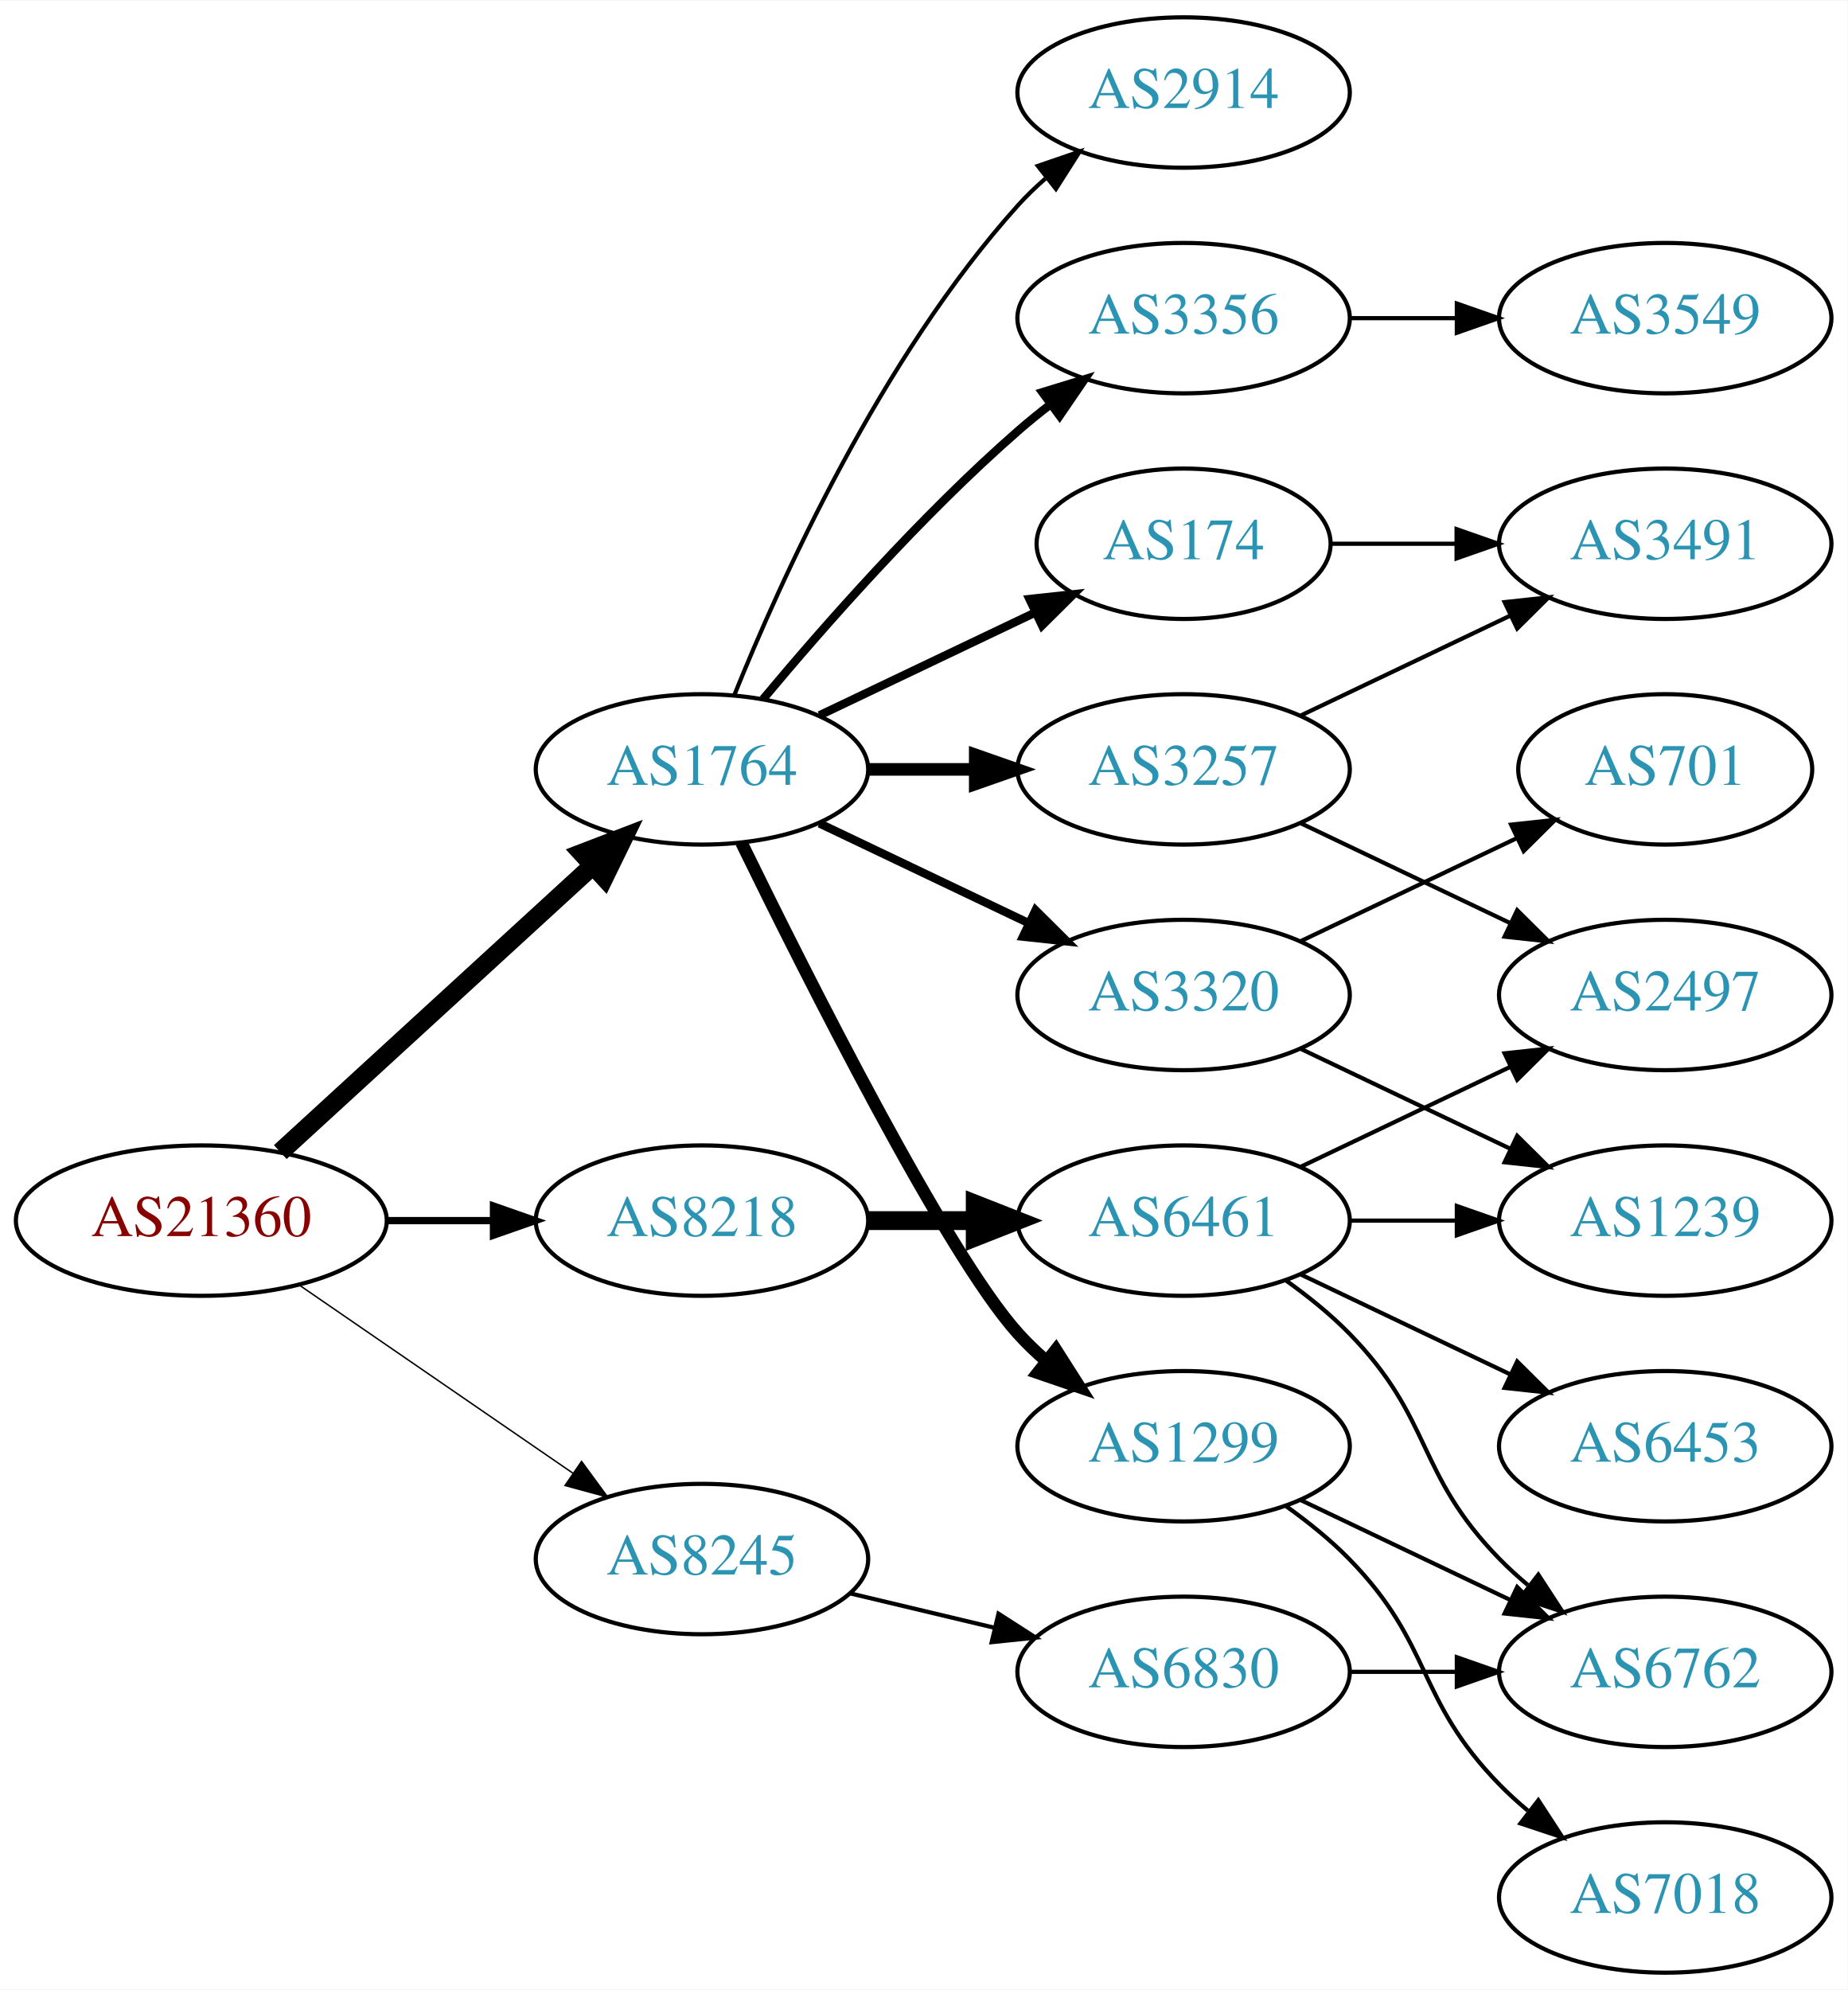
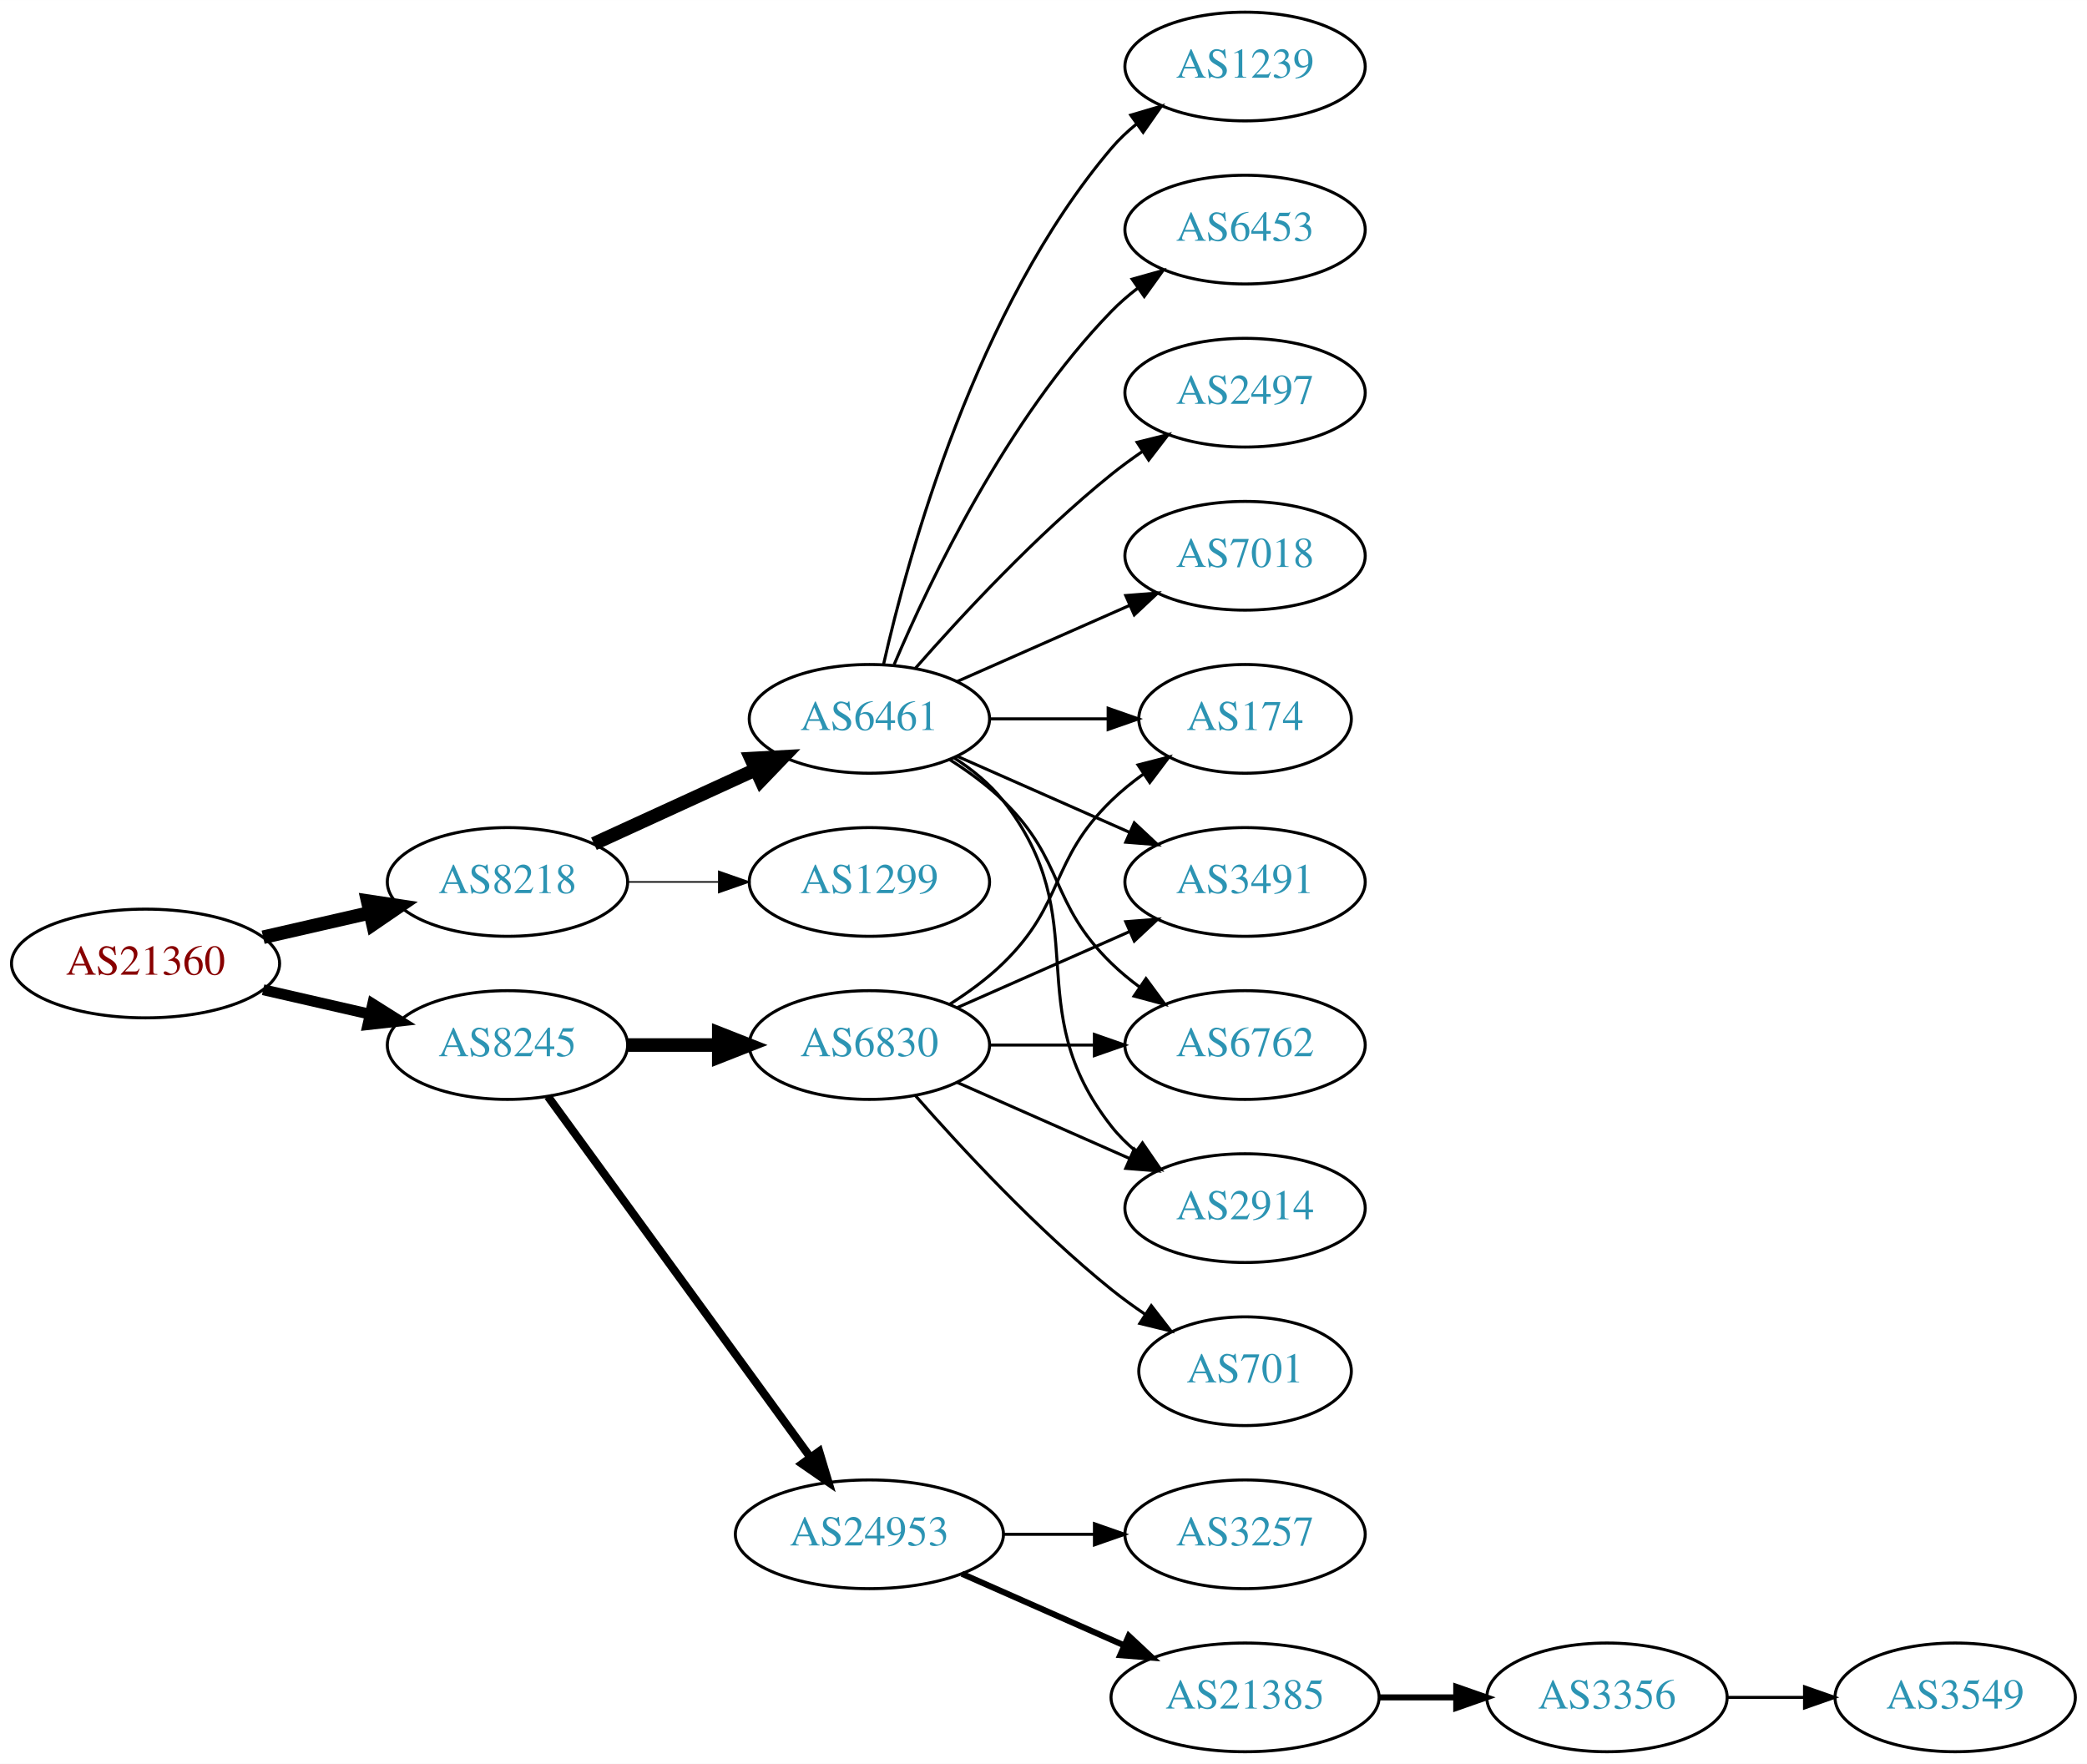
- <svg xmlns="http://www.w3.org/2000/svg" xmlns:xlink="http://www.w3.org/1999/xlink" width="442pt" height="476pt" viewBox="0.00 0.00 442.27 476.00">
-   <g id="graph0" class="graph" transform="scale(1 1) rotate(0) translate(4 472)">
-     <polygon fill="white" stroke="none" points="-4,4 -4,-472 438.271,-472 438.271,4 -4,4" />
+ <svg xmlns="http://www.w3.org/2000/svg" xmlns:xlink="http://www.w3.org/1999/xlink" width="691pt" height="584pt" viewBox="0.00 0.00 691.06 584.00">
+   <g id="graph0" class="graph" transform="scale(1 1) rotate(0) translate(4 580)">
+     <polygon fill="white" stroke="none" points="-4,4 -4,-580 687.055,-580 687.055,4 -4,4" />
    <g id="node1" class="node">
      <g id="a_node1">
        <a xlink:href="/asn/21360" xlink:title="AS21360 ~ Horneckgasse 8 [AT]">
-           <ellipse fill="#ffffff" stroke="black" cx="44.196" cy="-180" rx="44.393" ry="18" />
-           <text text-anchor="middle" x="44.196" y="-176.3" font-family="Times,serif" font-size="14.00" fill="#880000">AS21360</text>
+           <ellipse fill="#ffffff" stroke="black" cx="44.196" cy="-261" rx="44.393" ry="18" />
+           <text text-anchor="middle" x="44.196" y="-257.3" font-family="Times,serif" font-size="14.00" fill="#880000">AS21360</text>
        </a>
      </g>
    </g>
    <g id="node2" class="node">
      <g id="a_node2">
-         <a xlink:href="/asn/1764" xlink:title="AS1764 ~ NEXTLAYER-AS [AT]">
+         <a xlink:href="/asn/8218" xlink:title="AS8218 ~ legacy Neotelecoms [FR]">
          <ellipse fill="#ffffff" stroke="black" cx="164.039" cy="-288" rx="39.794" ry="18" />
-           <text text-anchor="middle" x="164.039" y="-284.3" font-family="Times,serif" font-size="14.00" fill="#2c94b3">AS1764</text>
+           <text text-anchor="middle" x="164.039" y="-284.3" font-family="Times,serif" font-size="14.00" fill="#2c94b3">AS8218</text>
        </a>
      </g>
    </g>
    <g id="edge1" class="edge">
-       <path fill="none" stroke="black" stroke-width="4.5" d="M63.094,-196.403C83.022,-214.667 115.38,-244.322 137.857,-264.921" />
-       <polygon fill="black" stroke="black" stroke-width="4.5" points="135.326,-267.943 145.359,-271.797 140.647,-262.137 135.326,-267.943" />
+       <path fill="none" stroke="black" stroke-width="4.5" d="M83.131,-269.692C94.371,-272.267 106.784,-275.111 118.407,-277.774" />
+       <polygon fill="black" stroke="black" stroke-width="4.5" points="117.742,-281.661 128.369,-280.057 119.501,-273.985 117.742,-281.661" />
    </g>
    <g id="node3" class="node">
      <g id="a_node3">
-         <a xlink:href="/asn/8218" xlink:title="AS8218 ~ legacy Neotelecoms [FR]">
-           <ellipse fill="#ffffff" stroke="black" cx="164.039" cy="-180" rx="39.794" ry="18" />
-           <text text-anchor="middle" x="164.039" y="-176.3" font-family="Times,serif" font-size="14.00" fill="#2c94b3">AS8218</text>
+         <a xlink:href="/asn/8245" xlink:title="AS8245 ~ Video-Broadcast GmbH [AT]">
+           <ellipse fill="#ffffff" stroke="black" cx="164.039" cy="-234" rx="39.794" ry="18" />
+           <text text-anchor="middle" x="164.039" y="-230.3" font-family="Times,serif" font-size="14.00" fill="#2c94b3">AS8245</text>
        </a>
      </g>
    </g>
    <g id="edge2" class="edge">
-       <path fill="none" stroke="black" stroke-width="1.731" d="M88.407,-180C96.72,-180 105.482,-180 113.965,-180" />
-       <polygon fill="black" stroke="black" stroke-width="1.731" points="114.123,-183.5 124.123,-180 114.123,-176.5 114.123,-183.5" />
+       <path fill="none" stroke="black" stroke-width="3.6" d="M83.131,-252.308C94.371,-249.733 106.784,-246.889 118.407,-244.226" />
+       <polygon fill="black" stroke="black" stroke-width="3.6" points="119.403,-247.588 128.369,-241.943 117.84,-240.765 119.403,-247.588" />
    </g>
    <g id="node4" class="node">
      <g id="a_node4">
-         <a xlink:href="/asn/8245" xlink:title="AS8245 ~ Video-Broadcast GmbH [AT]">
-           <ellipse fill="#ffffff" stroke="black" cx="164.039" cy="-99" rx="39.794" ry="18" />
-           <text text-anchor="middle" x="164.039" y="-95.3" font-family="Times,serif" font-size="14.00" fill="#2c94b3">AS8245</text>
+         <a xlink:href="/asn/6461" xlink:title="AS6461 ~ Zayo Bandwidth [US]">
+           <ellipse fill="#ffffff" stroke="black" cx="283.881" cy="-342" rx="39.794" ry="18" />
+           <text text-anchor="middle" x="283.881" y="-338.3" font-family="Times,serif" font-size="14.00" fill="#2c94b3">AS6461</text>
        </a>
      </g>
    </g>
    <g id="edge3" class="edge">
-       <path fill="none" stroke="black" stroke-width="0.346" d="M67.639,-164.574C86.22,-151.802 112.781,-133.545 133.161,-119.537" />
-       <polygon fill="black" stroke="black" stroke-width="0.346" points="135.216,-122.371 141.475,-113.822 131.251,-116.602 135.216,-122.371" />
+       <path fill="none" stroke="black" stroke-width="4.5" d="M192.667,-300.661C208.624,-307.973 228.895,-317.261 246.178,-325.181" />
+       <polygon fill="black" stroke="black" stroke-width="4.5" points="244.694,-328.832 255.425,-329.419 247.975,-321.673 244.694,-328.832" />
    </g>
    <g id="node5" class="node">
      <g id="a_node5">
-         <a xlink:href="/asn/2914" xlink:title="AS2914 ~ NTT America, Inc. [US]">
-           <ellipse fill="#ffffff" stroke="black" cx="279.332" cy="-450" rx="39.794" ry="18" />
-           <text text-anchor="middle" x="279.332" y="-446.3" font-family="Times,serif" font-size="14.00" fill="#2c94b3">AS2914</text>
+         <a xlink:href="/asn/1299" xlink:title="AS1299 ~ Telia Carrier [EU]">
+           <ellipse fill="#ffffff" stroke="black" cx="283.881" cy="-288" rx="39.794" ry="18" />
+           <text text-anchor="middle" x="283.881" y="-284.3" font-family="Times,serif" font-size="14.00" fill="#2c94b3">AS1299</text>
        </a>
      </g>
    </g>
    <g id="edge4" class="edge">
-       <path fill="none" stroke="black" d="M171.786,-305.787C182.837,-333.243 206.891,-386.578 239.685,-423 241.688,-425.224 243.906,-427.363 246.239,-429.397" />
-       <polygon fill="black" stroke="black" points="244.437,-432.433 254.458,-435.873 248.769,-426.935 244.437,-432.433" />
+       <path fill="none" stroke="black" stroke-width="0.5" d="M203.951,-288C213.505,-288 223.854,-288 233.817,-288" />
+       <polygon fill="black" stroke="black" stroke-width="0.5" points="234.009,-291.5 244.009,-288 234.009,-284.5 234.009,-291.5" />
+     </g>
+     <g id="node14" class="node">
+       <g id="a_node14">
+         <a xlink:href="/asn/6830" xlink:title="AS6830 ~ LGI-UPC [AT]">
+           <ellipse fill="#ffffff" stroke="black" cx="283.881" cy="-234" rx="39.794" ry="18" />
+           <text text-anchor="middle" x="283.881" y="-230.3" font-family="Times,serif" font-size="14.00" fill="#2c94b3">AS6830</text>
+         </a>
+       </g>
+     </g>
+     <g id="edge13" class="edge">
+       <path fill="none" stroke="black" stroke-width="4.5" d="M203.951,-234C213.505,-234 223.854,-234 233.817,-234" />
+       <polygon fill="black" stroke="black" stroke-width="4.5" points="234.009,-237.938 244.009,-234 234.009,-230.063 234.009,-237.938" />
+     </g>
+     <g id="node15" class="node">
+       <g id="a_node15">
+         <a xlink:href="/asn/24953" xlink:title="AS24953 ~ AS MACRO: AS-24953 (customers) [AT]">
+           <ellipse fill="#ffffff" stroke="black" cx="283.881" cy="-72" rx="44.393" ry="18" />
+           <text text-anchor="middle" x="283.881" y="-68.3" font-family="Times,serif" font-size="14.00" fill="#2c94b3">AS24953</text>
+         </a>
+       </g>
+     </g>
+     <g id="edge14" class="edge">
+       <path fill="none" stroke="black" stroke-width="2.7" d="M177.427,-216.969C198.149,-188.483 239.952,-131.015 264.24,-97.626" />
+       <polygon fill="black" stroke="black" stroke-width="2.7" points="267.252,-99.436 270.304,-89.29 261.591,-95.318 267.252,-99.436" />
    </g>
    <g id="node6" class="node">
      <g id="a_node6">
-         <a xlink:href="/asn/3257" xlink:title="AS3257 ~ GTT [DE]">
-           <ellipse fill="#ffffff" stroke="black" cx="279.332" cy="-288" rx="39.794" ry="18" />
-           <text text-anchor="middle" x="279.332" y="-284.3" font-family="Times,serif" font-size="14.00" fill="#2c94b3">AS3257</text>
+         <a xlink:href="/asn/6453" xlink:title="AS6453 ~ TATA COMMUNICATIONS (AMERICA) INC [US]">
+           <ellipse fill="#ffffff" stroke="black" cx="408.273" cy="-504" rx="39.794" ry="18" />
+           <text text-anchor="middle" x="408.273" y="-500.3" font-family="Times,serif" font-size="14.00" fill="#2c94b3">AS6453</text>
        </a>
      </g>
    </g>
    <g id="edge5" class="edge">
-       <path fill="none" stroke="black" stroke-width="3" d="M203.711,-288C211.914,-288 220.678,-288 229.21,-288" />
-       <polygon fill="black" stroke="black" stroke-width="3" points="229.449,-291.5 239.449,-288 229.449,-284.5 229.449,-291.5" />
+       <path fill="none" stroke="black" d="M292.072,-359.975C303.839,-387.682 329.413,-441.348 364.077,-477 366.697,-479.695 369.638,-482.239 372.721,-484.608" />
+       <polygon fill="black" stroke="black" points="370.887,-487.597 381.089,-490.455 374.896,-481.859 370.887,-487.597" />
    </g>
    <g id="node7" class="node">
      <g id="a_node7">
-         <a xlink:href="/asn/3356" xlink:title="AS3356 ~ LEVEL3 [US]">
-           <ellipse fill="#ffffff" stroke="black" cx="279.332" cy="-396" rx="39.794" ry="18" />
-           <text text-anchor="middle" x="279.332" y="-392.3" font-family="Times,serif" font-size="14.00" fill="#2c94b3">AS3356</text>
+         <a xlink:href="/asn/2914" xlink:title="AS2914 ~ NTT America, Inc. [US]">
+           <ellipse fill="#ffffff" stroke="black" cx="408.273" cy="-180" rx="39.794" ry="18" />
+           <text text-anchor="middle" x="408.273" y="-176.3" font-family="Times,serif" font-size="14.00" fill="#2c94b3">AS2914</text>
        </a>
      </g>
    </g>
    <g id="edge6" class="edge">
-       <path fill="none" stroke="black" stroke-width="2" d="M178.669,-304.817C192.951,-321.929 216.498,-348.745 239.685,-369 242.151,-371.154 244.789,-373.294 247.487,-375.372" />
-       <polygon fill="black" stroke="black" stroke-width="2" points="245.512,-378.264 255.641,-381.37 249.66,-372.625 245.512,-378.264" />
+       <path fill="none" stroke="black" d="M311.853,-329.145C317.841,-325.28 323.701,-320.559 328.077,-315 359.376,-275.246 332.779,-246.754 364.077,-207 366.402,-204.047 369.146,-201.33 372.105,-198.853" />
+       <polygon fill="black" stroke="black" points="374.298,-201.585 380.302,-192.855 370.165,-195.936 374.298,-201.585" />
    </g>
    <g id="node8" class="node">
      <g id="a_node8">
        <a xlink:href="/asn/174" xlink:title="AS174 ~ Cogent Communications [US]">
-           <ellipse fill="#ffffff" stroke="black" cx="279.332" cy="-342" rx="35.194" ry="18" />
-           <text text-anchor="middle" x="279.332" y="-338.3" font-family="Times,serif" font-size="14.00" fill="#2c94b3">AS174</text>
+           <ellipse fill="#ffffff" stroke="black" cx="408.273" cy="-342" rx="35.194" ry="18" />
+           <text text-anchor="middle" x="408.273" y="-338.3" font-family="Times,serif" font-size="14.00" fill="#2c94b3">AS174</text>
        </a>
      </g>
    </g>
    <g id="edge7" class="edge">
-       <path fill="none" stroke="black" stroke-width="2" d="M192.175,-300.934C207.607,-308.29 227.092,-317.577 243.628,-325.459" />
-       <polygon fill="black" stroke="black" stroke-width="2" points="242.436,-328.768 252.969,-329.911 245.448,-322.449 242.436,-328.768" />
+       <path fill="none" stroke="black" d="M323.607,-342C336.096,-342 350.035,-342 362.898,-342" />
+       <polygon fill="black" stroke="black" points="362.936,-345.5 372.936,-342 362.936,-338.5 362.936,-345.5" />
    </g>
    <g id="node9" class="node">
      <g id="a_node9">
-         <a xlink:href="/asn/1299" xlink:title="AS1299 ~ Telia Carrier [EU]">
-           <ellipse fill="#ffffff" stroke="black" cx="279.332" cy="-126" rx="39.794" ry="18" />
-           <text text-anchor="middle" x="279.332" y="-122.3" font-family="Times,serif" font-size="14.00" fill="#2c94b3">AS1299</text>
+         <a xlink:href="/asn/3491" xlink:title="AS3491 ~ PCCW Global, Inc. [US]">
+           <ellipse fill="#ffffff" stroke="black" cx="408.273" cy="-288" rx="39.794" ry="18" />
+           <text text-anchor="middle" x="408.273" y="-284.3" font-family="Times,serif" font-size="14.00" fill="#2c94b3">AS3491</text>
        </a>
      </g>
    </g>
    <g id="edge8" class="edge">
-       <path fill="none" stroke="black" stroke-width="3" d="M173.476,-270.489C189.095,-238.491 222.481,-172.107 239.685,-153 241.688,-150.776 243.906,-148.637 246.239,-146.603" />
-       <polygon fill="black" stroke="black" stroke-width="3" points="248.769,-149.065 254.458,-140.127 244.437,-143.567 248.769,-149.065" />
+       <path fill="none" stroke="black" d="M312.96,-329.611C329.908,-322.134 351.706,-312.517 370.075,-304.412" />
+       <polygon fill="black" stroke="black" points="371.589,-307.57 379.325,-300.331 368.763,-301.166 371.589,-307.57" />
    </g>
    <g id="node10" class="node">
      <g id="a_node10">
-         <a xlink:href="/asn/3320" xlink:title="AS3320 ~ DTAG [DE]">
-           <ellipse fill="#ffffff" stroke="black" cx="279.332" cy="-234" rx="39.794" ry="18" />
-           <text text-anchor="middle" x="279.332" y="-230.3" font-family="Times,serif" font-size="14.00" fill="#2c94b3">AS3320</text>
+         <a xlink:href="/asn/2497" xlink:title="AS2497 ~ Internet Initiative Japan Inc. [JP]">
+           <ellipse fill="#ffffff" stroke="black" cx="408.273" cy="-450" rx="39.794" ry="18" />
+           <text text-anchor="middle" x="408.273" y="-446.3" font-family="Times,serif" font-size="14.00" fill="#2c94b3">AS2497</text>
        </a>
      </g>
    </g>
    <g id="edge9" class="edge">
-       <path fill="none" stroke="black" stroke-width="2" d="M192.175,-275.066C207.169,-267.919 225.99,-258.948 242.213,-251.215" />
-       <polygon fill="black" stroke="black" stroke-width="2" points="243.895,-254.291 251.417,-246.829 240.884,-247.972 243.895,-254.291" />
-     </g>
-     <g id="node18" class="node">
-       <g id="a_node18">
-         <a xlink:href="/asn/6461" xlink:title="AS6461 ~ Zayo Bandwidth [US]">
-           <ellipse fill="#ffffff" stroke="black" cx="279.332" cy="-180" rx="39.794" ry="18" />
-           <text text-anchor="middle" x="279.332" y="-176.3" font-family="Times,serif" font-size="14.00" fill="#2c94b3">AS6461</text>
-         </a>
-       </g>
-     </g>
-     <g id="edge18" class="edge">
-       <path fill="none" stroke="black" stroke-width="4.5" d="M203.711,-180C211.914,-180 220.678,-180 229.21,-180" />
-       <polygon fill="black" stroke="black" stroke-width="4.5" points="229.449,-183.938 239.449,-180 229.449,-176.063 229.449,-183.938" />
-     </g>
-     <g id="node20" class="node">
-       <g id="a_node20">
-         <a xlink:href="/asn/6830" xlink:title="AS6830 ~ LGI-UPC [AT]">
-           <ellipse fill="#ffffff" stroke="black" cx="279.332" cy="-72" rx="39.794" ry="18" />
-           <text text-anchor="middle" x="279.332" y="-68.3" font-family="Times,serif" font-size="14.00" fill="#2c94b3">AS6830</text>
-         </a>
-       </g>
-     </g>
-     <g id="edge23" class="edge">
-       <path fill="none" stroke="black" d="M199.646,-90.752C210.517,-88.162 222.671,-85.265 234.114,-82.538" />
-       <polygon fill="black" stroke="black" points="235.02,-85.92 243.936,-80.197 233.397,-79.111 235.02,-85.92" />
-     </g>
-     <g id="node13" class="node">
-       <g id="a_node13">
-         <a xlink:href="/asn/3491" xlink:title="AS3491 ~ PCCW Global, Inc. [US]">
-           <ellipse fill="#ffffff" stroke="black" cx="394.625" cy="-342" rx="39.794" ry="18" />
-           <text text-anchor="middle" x="394.625" y="-338.3" font-family="Times,serif" font-size="14.00" fill="#2c94b3">AS3491</text>
-         </a>
-       </g>
-     </g>
-     <g id="edge12" class="edge">
-       <path fill="none" stroke="black" d="M307.468,-300.934C322.462,-308.081 341.283,-317.052 357.506,-324.785" />
-       <polygon fill="black" stroke="black" points="356.177,-328.028 366.71,-329.171 359.188,-321.709 356.177,-328.028" />
-     </g>
-     <g id="node14" class="node">
-       <g id="a_node14">
-         <a xlink:href="/asn/2497" xlink:title="AS2497 ~ Internet Initiative Japan Inc. [JP]">
-           <ellipse fill="#ffffff" stroke="black" cx="394.625" cy="-234" rx="39.794" ry="18" />
-           <text text-anchor="middle" x="394.625" y="-230.3" font-family="Times,serif" font-size="14.00" fill="#2c94b3">AS2497</text>
-         </a>
-       </g>
-     </g>
-     <g id="edge13" class="edge">
-       <path fill="none" stroke="black" d="M307.468,-275.066C322.462,-267.919 341.283,-258.948 357.506,-251.215" />
-       <polygon fill="black" stroke="black" points="359.188,-254.291 366.71,-246.829 356.177,-247.972 359.188,-254.291" />
-     </g>
-     <g id="node17" class="node">
-       <g id="a_node17">
-         <a xlink:href="/asn/3549" xlink:title="AS3549 ~ Level 3 Parent, LLC [US]">
-           <ellipse fill="#ffffff" stroke="black" cx="394.625" cy="-396" rx="39.794" ry="18" />
-           <text text-anchor="middle" x="394.625" y="-392.3" font-family="Times,serif" font-size="14.00" fill="#2c94b3">AS3549</text>
-         </a>
-       </g>
-     </g>
-     <g id="edge16" class="edge">
-       <path fill="none" stroke="black" d="M319.004,-396C327.207,-396 335.971,-396 344.503,-396" />
-       <polygon fill="black" stroke="black" points="344.742,-399.5 354.742,-396 344.742,-392.5 344.742,-399.5" />
-     </g>
-     <g id="edge17" class="edge">
-       <path fill="none" stroke="black" d="M314.631,-342C324.008,-342 334.358,-342 344.393,-342" />
-       <polygon fill="black" stroke="black" points="344.681,-345.5 354.681,-342 344.681,-338.5 344.681,-345.5" />
+       <path fill="none" stroke="black" d="M299.033,-358.663C314.135,-375.894 339.256,-403.024 364.077,-423 367.333,-425.62 370.858,-428.192 374.442,-430.646" />
+       <polygon fill="black" stroke="black" points="372.53,-433.577 382.815,-436.121 376.361,-427.719 372.53,-433.577" />
    </g>
    <g id="node11" class="node">
      <g id="a_node11">
        <a xlink:href="/asn/7018" xlink:title="AS7018 ~ AT&amp;T Services, Inc. [US]">
-           <ellipse fill="#ffffff" stroke="black" cx="394.625" cy="-18" rx="39.794" ry="18" />
-           <text text-anchor="middle" x="394.625" y="-14.3" font-family="Times,serif" font-size="14.00" fill="#2c94b3">AS7018</text>
+           <ellipse fill="#ffffff" stroke="black" cx="408.273" cy="-396" rx="39.794" ry="18" />
+           <text text-anchor="middle" x="408.273" y="-392.3" font-family="Times,serif" font-size="14.00" fill="#2c94b3">AS7018</text>
        </a>
      </g>
    </g>
    <g id="edge10" class="edge">
-       <path fill="none" stroke="black" d="M303.926,-111.611C309.182,-107.852 314.513,-103.563 318.978,-99 339.151,-78.383 334.806,-65.617 354.978,-45 357.071,-42.861 359.354,-40.782 361.731,-38.79" />
-       <polygon fill="black" stroke="black" points="364.249,-41.268 370.031,-32.389 359.974,-35.725 364.249,-41.268" />
+       <path fill="none" stroke="black" d="M312.96,-354.389C329.908,-361.866 351.706,-371.483 370.075,-379.588" />
+       <polygon fill="black" stroke="black" points="368.763,-382.834 379.325,-383.669 371.589,-376.43 368.763,-382.834" />
    </g>
    <g id="node12" class="node">
      <g id="a_node12">
        <a xlink:href="/asn/6762" xlink:title="AS6762 ~ TELECOM ITALIA SPARKLE S.p.A. [IT]">
-           <ellipse fill="#ffffff" stroke="black" cx="394.625" cy="-72" rx="39.794" ry="18" />
-           <text text-anchor="middle" x="394.625" y="-68.3" font-family="Times,serif" font-size="14.00" fill="#2c94b3">AS6762</text>
+           <ellipse fill="#ffffff" stroke="black" cx="408.273" cy="-234" rx="39.794" ry="18" />
+           <text text-anchor="middle" x="408.273" y="-230.3" font-family="Times,serif" font-size="14.00" fill="#2c94b3">AS6762</text>
        </a>
      </g>
    </g>
    <g id="edge11" class="edge">
-       <path fill="none" stroke="black" d="M307.468,-113.066C322.462,-105.919 341.283,-96.948 357.506,-89.215" />
-       <polygon fill="black" stroke="black" points="359.188,-92.291 366.71,-84.829 356.177,-85.972 359.188,-92.291" />
-     </g>
-     <g id="node15" class="node">
-       <g id="a_node15">
-         <a xlink:href="/asn/701" xlink:title="AS701 ~ UUNET [US]">
-           <ellipse fill="#ffffff" stroke="black" cx="394.625" cy="-288" rx="35.194" ry="18" />
-           <text text-anchor="middle" x="394.625" y="-284.3" font-family="Times,serif" font-size="14.00" fill="#2c94b3">AS701</text>
-         </a>
-       </g>
-     </g>
-     <g id="edge14" class="edge">
-       <path fill="none" stroke="black" d="M307.468,-246.934C322.9,-254.29 342.385,-263.577 358.92,-271.459" />
-       <polygon fill="black" stroke="black" points="357.729,-274.768 368.262,-275.911 360.741,-268.449 357.729,-274.768" />
+       <path fill="none" stroke="black" d="M310.41,-328.538C316.573,-324.638 322.875,-320.052 328.077,-315 348.771,-294.906 343.384,-281.094 364.077,-261 366.922,-258.237 370.096,-255.614 373.396,-253.166" />
+       <polygon fill="black" stroke="black" points="375.462,-255.994 381.744,-247.462 371.513,-250.214 375.462,-255.994" />
+     </g>
+     <g id="node13" class="node">
+       <g id="a_node13">
+         <a xlink:href="/asn/1239" xlink:title="AS1239 ~ Sprint [US]">
+           <ellipse fill="#ffffff" stroke="black" cx="408.273" cy="-558" rx="39.794" ry="18" />
+           <text text-anchor="middle" x="408.273" y="-554.3" font-family="Times,serif" font-size="14.00" fill="#2c94b3">AS1239</text>
+         </a>
+       </g>
+     </g>
+     <g id="edge12" class="edge">
+       <path fill="none" stroke="black" d="M288.575,-360.075C296.715,-396.148 319.148,-478.14 364.077,-531 366.511,-533.864 369.328,-536.521 372.333,-538.961" />
+       <polygon fill="black" stroke="black" points="370.432,-541.905 380.593,-544.906 374.521,-536.224 370.432,-541.905" />
+     </g>
+     <g id="edge15" class="edge">
+       <path fill="none" stroke="black" d="M312.96,-221.611C329.908,-214.134 351.706,-204.517 370.075,-196.412" />
+       <polygon fill="black" stroke="black" points="371.589,-199.57 379.325,-192.331 368.763,-193.166 371.589,-199.57" />
+     </g>
+     <g id="edge16" class="edge">
+       <path fill="none" stroke="black" d="M310.41,-247.462C316.573,-251.362 322.875,-255.948 328.077,-261 348.771,-281.094 343.384,-294.906 364.077,-315 367.305,-318.134 370.956,-321.089 374.734,-323.812" />
+       <polygon fill="black" stroke="black" points="372.832,-326.75 383.094,-329.383 376.713,-320.925 372.832,-326.75" />
+     </g>
+     <g id="edge17" class="edge">
+       <path fill="none" stroke="black" d="M312.96,-246.389C329.908,-253.866 351.706,-263.483 370.075,-271.588" />
+       <polygon fill="black" stroke="black" points="368.763,-274.834 379.325,-275.669 371.589,-268.43 368.763,-274.834" />
+     </g>
+     <g id="edge18" class="edge">
+       <path fill="none" stroke="black" d="M323.607,-234C334.545,-234 346.596,-234 358.062,-234" />
+       <polygon fill="black" stroke="black" points="358.38,-237.5 368.38,-234 358.38,-230.5 358.38,-237.5" />
    </g>
    <g id="node16" class="node">
      <g id="a_node16">
-         <a xlink:href="/asn/1239" xlink:title="AS1239 ~ Sprint [US]">
-           <ellipse fill="#ffffff" stroke="black" cx="394.625" cy="-180" rx="39.794" ry="18" />
-           <text text-anchor="middle" x="394.625" y="-176.3" font-family="Times,serif" font-size="14.00" fill="#2c94b3">AS1239</text>
-         </a>
-       </g>
-     </g>
-     <g id="edge15" class="edge">
-       <path fill="none" stroke="black" d="M307.468,-221.066C322.462,-213.919 341.283,-204.948 357.506,-197.215" />
-       <polygon fill="black" stroke="black" points="359.188,-200.291 366.71,-192.829 356.177,-193.972 359.188,-200.291" />
+         <a xlink:href="/asn/701" xlink:title="AS701 ~ UUNET [US]">
+           <ellipse fill="#ffffff" stroke="black" cx="408.273" cy="-126" rx="35.194" ry="18" />
+           <text text-anchor="middle" x="408.273" y="-122.3" font-family="Times,serif" font-size="14.00" fill="#2c94b3">AS701</text>
+         </a>
+       </g>
+     </g>
+     <g id="edge19" class="edge">
+       <path fill="none" stroke="black" d="M299.033,-217.337C314.135,-200.106 339.256,-172.976 364.077,-153 367.582,-150.179 371.4,-147.413 375.268,-144.792" />
+       <polygon fill="black" stroke="black" points="377.226,-147.694 383.714,-139.318 373.419,-141.82 377.226,-147.694" />
+     </g>
+     <g id="node17" class="node">
+       <g id="a_node17">
+         <a xlink:href="/asn/21385" xlink:title="AS21385 ~ Trusted Network GmbH [DE]">
+           <ellipse fill="#ffffff" stroke="black" cx="408.273" cy="-18" rx="44.393" ry="18" />
+           <text text-anchor="middle" x="408.273" y="-14.3" font-family="Times,serif" font-size="14.00" fill="#2c94b3">AS21385</text>
+         </a>
+       </g>
    </g>
    <g id="edge20" class="edge">
-       <path fill="none" stroke="black" d="M303.926,-165.611C309.182,-161.852 314.513,-157.563 318.978,-153 339.151,-132.383 334.806,-119.617 354.978,-99 357.071,-96.861 359.354,-94.782 361.731,-92.79" />
-       <polygon fill="black" stroke="black" points="364.249,-95.268 370.031,-86.389 359.974,-89.725 364.249,-95.268" />
-     </g>
-     <g id="edge19" class="edge">
-       <path fill="none" stroke="black" d="M307.468,-192.934C322.462,-200.081 341.283,-209.052 357.506,-216.785" />
-       <polygon fill="black" stroke="black" points="356.177,-220.028 366.71,-221.171 359.188,-213.709 356.177,-220.028" />
+       <path fill="none" stroke="black" stroke-width="2" d="M314.509,-58.928C330.626,-51.817 350.766,-42.931 368.158,-35.258" />
+       <polygon fill="black" stroke="black" stroke-width="2" points="369.758,-38.377 377.494,-31.139 366.932,-31.973 369.758,-38.377" />
+     </g>
+     <g id="node18" class="node">
+       <g id="a_node18">
+         <a xlink:href="/asn/3257" xlink:title="AS3257 ~ GTT [DE]">
+           <ellipse fill="#ffffff" stroke="black" cx="408.273" cy="-72" rx="39.794" ry="18" />
+           <text text-anchor="middle" x="408.273" y="-68.3" font-family="Times,serif" font-size="14.00" fill="#2c94b3">AS3257</text>
+         </a>
+       </g>
    </g>
    <g id="edge21" class="edge">
-       <path fill="none" stroke="black" d="M319.004,-180C327.207,-180 335.971,-180 344.503,-180" />
-       <polygon fill="black" stroke="black" points="344.742,-183.5 354.742,-180 344.742,-176.5 344.742,-183.5" />
+       <path fill="none" stroke="black" d="M328.377,-72C338.066,-72 348.403,-72 358.295,-72" />
+       <polygon fill="black" stroke="black" points="358.398,-75.5 368.398,-72 358.398,-68.5 358.398,-75.5" />
    </g>
    <g id="node19" class="node">
      <g id="a_node19">
-         <a xlink:href="/asn/6453" xlink:title="AS6453 ~ TATA COMMUNICATIONS (AMERICA) INC [US]">
-           <ellipse fill="#ffffff" stroke="black" cx="394.625" cy="-126" rx="39.794" ry="18" />
-           <text text-anchor="middle" x="394.625" y="-122.3" font-family="Times,serif" font-size="14.00" fill="#2c94b3">AS6453</text>
+         <a xlink:href="/asn/3356" xlink:title="AS3356 ~ LEVEL3 [US]">
+           <ellipse fill="#ffffff" stroke="black" cx="528.116" cy="-18" rx="39.794" ry="18" />
+           <text text-anchor="middle" x="528.116" y="-14.3" font-family="Times,serif" font-size="14.00" fill="#2c94b3">AS3356</text>
        </a>
      </g>
    </g>
    <g id="edge22" class="edge">
-       <path fill="none" stroke="black" d="M307.468,-167.066C322.462,-159.919 341.283,-150.948 357.506,-143.215" />
-       <polygon fill="black" stroke="black" points="359.188,-146.291 366.71,-138.829 356.177,-139.972 359.188,-146.291" />
-     </g>
-     <g id="edge24" class="edge">
-       <path fill="none" stroke="black" d="M319.004,-72C327.207,-72 335.971,-72 344.503,-72" />
-       <polygon fill="black" stroke="black" points="344.742,-75.5 354.742,-72 344.742,-68.5 344.742,-75.5" />
+       <path fill="none" stroke="black" stroke-width="2" d="M452.484,-18C460.797,-18 469.56,-18 478.042,-18" />
+       <polygon fill="black" stroke="black" stroke-width="2" points="478.201,-21.5 488.201,-18 478.201,-14.5 478.201,-21.5" />
+     </g>
+     <g id="node20" class="node">
+       <g id="a_node20">
+         <a xlink:href="/asn/3549" xlink:title="AS3549 ~ Level 3 Parent, LLC [US]">
+           <ellipse fill="#ffffff" stroke="black" cx="643.409" cy="-18" rx="39.794" ry="18" />
+           <text text-anchor="middle" x="643.409" y="-14.3" font-family="Times,serif" font-size="14.00" fill="#2c94b3">AS3549</text>
+         </a>
+       </g>
+     </g>
+     <g id="edge23" class="edge">
+       <path fill="none" stroke="black" d="M567.788,-18C575.991,-18 584.755,-18 593.287,-18" />
+       <polygon fill="black" stroke="black" points="593.526,-21.5 603.526,-18 593.526,-14.5 593.526,-21.5" />
    </g>
  </g>
</svg>
